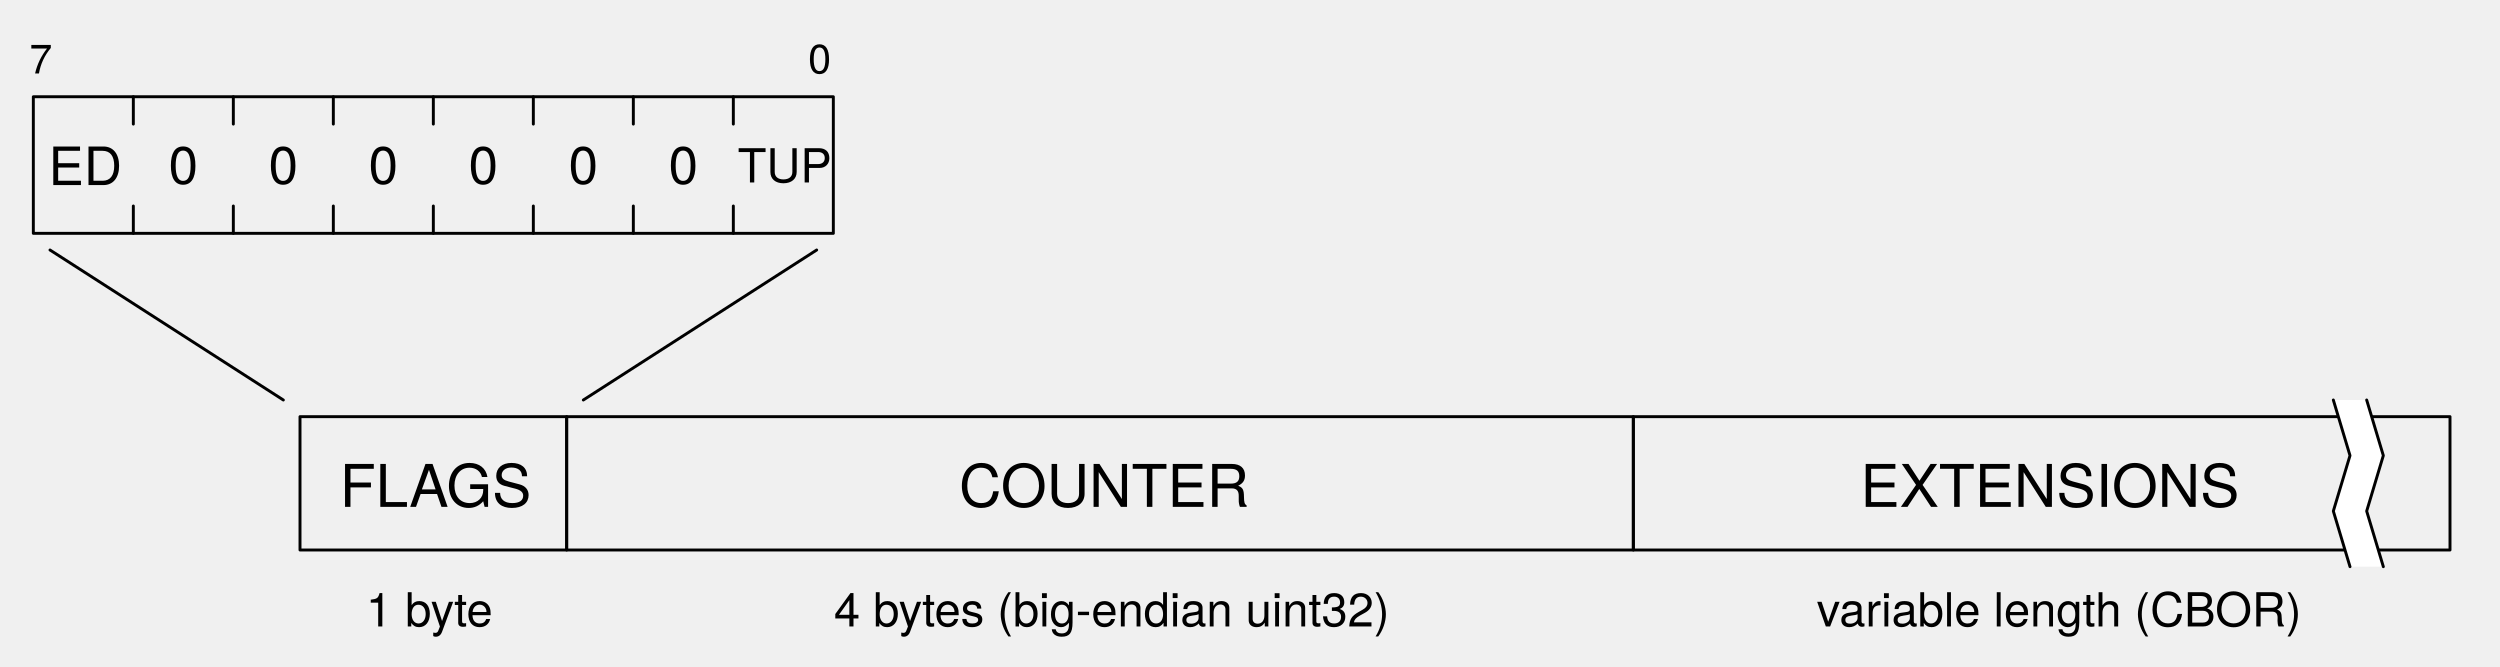
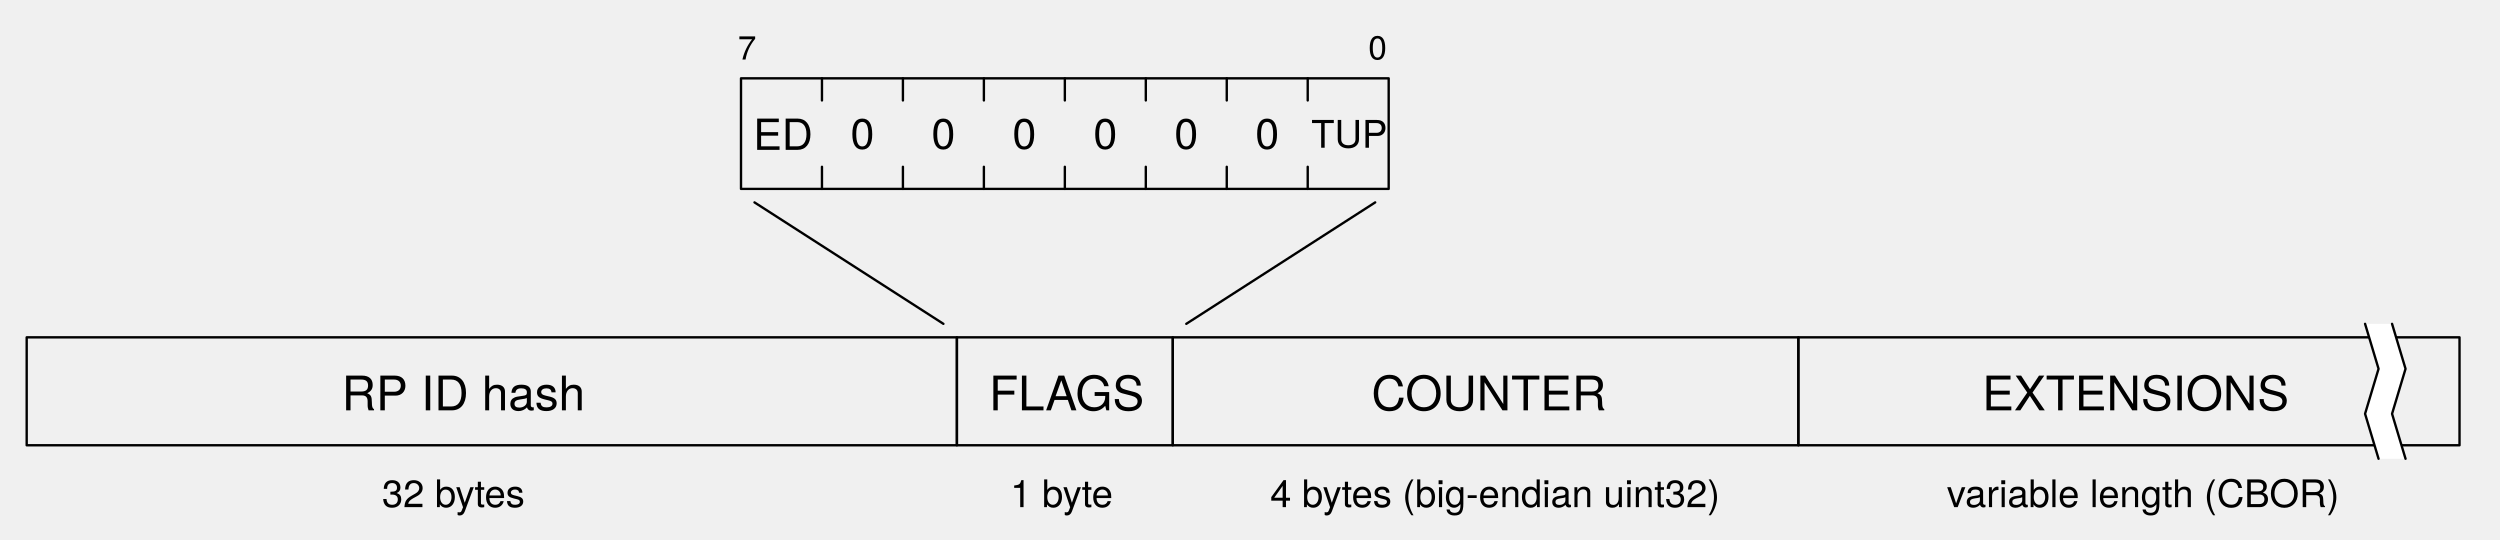
- <svg xmlns="http://www.w3.org/2000/svg" version="1.1" viewBox="0 0 425.197 113.386" width="425.197pt" height="113.386pt">
+ <svg xmlns="http://www.w3.org/2000/svg" version="1.1" viewBox="0 0 525.197 113.386" width="525.197pt" height="113.386pt">
  <defs>
    <font-face font-family="Helvetica Neue" font-size="10" panose-1="2 0 5 3 0 0 0 2 0 4" units-per-em="1000" underline-position="-100" underline-thickness="50" slope="0" x-height="517" cap-height="714" ascent="951.996" descent="-212.997" font-weight="500">
      <font-face-src>
        <font-face-name name="HelveticaNeue" />
      </font-face-src>
    </font-face>
    <font-face font-family="Helvetica Neue" font-size="9" panose-1="2 0 5 3 0 0 0 2 0 4" units-per-em="1000" underline-position="-100" underline-thickness="50" slope="0" x-height="517" cap-height="714" ascent="951.996" descent="-212.997" font-weight="500">
      <font-face-src>
        <font-face-name name="HelveticaNeue" />
      </font-face-src>
    </font-face>
    <font-face font-family="Helvetica Neue" font-size="8" panose-1="2 0 5 3 0 0 0 2 0 4" units-per-em="1000" underline-position="-100" underline-thickness="50" slope="0" x-height="517" cap-height="714" ascent="951.996" descent="-212.997" font-weight="500">
      <font-face-src>
        <font-face-name name="HelveticaNeue" />
      </font-face-src>
    </font-face>
    <font-face font-family="Helvetica Neue" font-size="7" panose-1="2 0 5 3 0 0 0 2 0 4" units-per-em="1000" underline-position="-100" underline-thickness="50" slope="0" x-height="517" cap-height="714" ascent="951.996" descent="-212.997" font-weight="500">
      <font-face-src>
        <font-face-name name="HelveticaNeue" />
      </font-face-src>
    </font-face>
  </defs>
  <g stroke="none" stroke-opacity="1" stroke-dasharray="none" fill="none" fill-opacity="1">
    <g>
-       <rect x="5.669" y="16.457" width="136.063" height="23.228" stroke="black" stroke-linecap="round" stroke-linejoin="round" stroke-width=".5" />
-       <line x1="22.677" y1="16.457" x2="22.677" y2="21.103" stroke="black" stroke-linecap="round" stroke-linejoin="round" stroke-width=".5" />
-       <line x1="22.677" y1="35.039" x2="22.677" y2="39.685" stroke="black" stroke-linecap="round" stroke-linejoin="round" stroke-width=".5" />
-       <line x1="39.685" y1="16.457" x2="39.685" y2="21.103" stroke="black" stroke-linecap="round" stroke-linejoin="round" stroke-width=".5" />
-       <line x1="39.685" y1="35.039" x2="39.685" y2="39.685" stroke="black" stroke-linecap="round" stroke-linejoin="round" stroke-width=".5" />
-       <line x1="56.693" y1="16.457" x2="56.693" y2="21.103" stroke="black" stroke-linecap="round" stroke-linejoin="round" stroke-width=".5" />
-       <line x1="56.693" y1="35.039" x2="56.693" y2="39.685" stroke="black" stroke-linecap="round" stroke-linejoin="round" stroke-width=".5" />
-       <line x1="73.701" y1="16.457" x2="73.701" y2="21.103" stroke="black" stroke-linecap="round" stroke-linejoin="round" stroke-width=".5" />
-       <line x1="73.701" y1="35.039" x2="73.701" y2="39.685" stroke="black" stroke-linecap="round" stroke-linejoin="round" stroke-width=".5" />
-       <line x1="90.709" y1="16.457" x2="90.709" y2="21.103" stroke="black" stroke-linecap="round" stroke-linejoin="round" stroke-width=".5" />
-       <line x1="90.709" y1="35.039" x2="90.709" y2="39.685" stroke="black" stroke-linecap="round" stroke-linejoin="round" stroke-width=".5" />
-       <line x1="107.717" y1="16.457" x2="107.717" y2="21.103" stroke="black" stroke-linecap="round" stroke-linejoin="round" stroke-width=".5" />
-       <line x1="107.717" y1="35.039" x2="107.717" y2="39.685" stroke="black" stroke-linecap="round" stroke-linejoin="round" stroke-width=".5" />
-       <line x1="124.724" y1="16.457" x2="124.724" y2="21.103" stroke="black" stroke-linecap="round" stroke-linejoin="round" stroke-width=".5" />
-       <line x1="124.724" y1="35.039" x2="124.724" y2="39.685" stroke="black" stroke-linecap="round" stroke-linejoin="round" stroke-width=".5" />
-       <rect x="51.024" y="70.866" width="45.354" height="22.677" stroke="black" stroke-linecap="round" stroke-linejoin="round" stroke-width=".5" />
-       <text transform="translate(56.02362 76.20472)" fill="black">
+       <rect x="155.669" y="16.457" width="136.063" height="23.228" stroke="black" stroke-linecap="round" stroke-linejoin="round" stroke-width=".5" />
+       <line x1="172.677" y1="16.457" x2="172.677" y2="21.103" stroke="black" stroke-linecap="round" stroke-linejoin="round" stroke-width=".5" />
+       <line x1="172.677" y1="35.039" x2="172.677" y2="39.685" stroke="black" stroke-linecap="round" stroke-linejoin="round" stroke-width=".5" />
+       <line x1="189.685" y1="16.457" x2="189.685" y2="21.103" stroke="black" stroke-linecap="round" stroke-linejoin="round" stroke-width=".5" />
+       <line x1="189.685" y1="35.039" x2="189.685" y2="39.685" stroke="black" stroke-linecap="round" stroke-linejoin="round" stroke-width=".5" />
+       <line x1="206.693" y1="16.457" x2="206.693" y2="21.103" stroke="black" stroke-linecap="round" stroke-linejoin="round" stroke-width=".5" />
+       <line x1="206.693" y1="35.039" x2="206.693" y2="39.685" stroke="black" stroke-linecap="round" stroke-linejoin="round" stroke-width=".5" />
+       <line x1="223.701" y1="16.457" x2="223.701" y2="21.103" stroke="black" stroke-linecap="round" stroke-linejoin="round" stroke-width=".5" />
+       <line x1="223.701" y1="35.039" x2="223.701" y2="39.685" stroke="black" stroke-linecap="round" stroke-linejoin="round" stroke-width=".5" />
+       <line x1="240.709" y1="16.457" x2="240.709" y2="21.103" stroke="black" stroke-linecap="round" stroke-linejoin="round" stroke-width=".5" />
+       <line x1="240.709" y1="35.039" x2="240.709" y2="39.685" stroke="black" stroke-linecap="round" stroke-linejoin="round" stroke-width=".5" />
+       <line x1="257.717" y1="16.457" x2="257.717" y2="21.103" stroke="black" stroke-linecap="round" stroke-linejoin="round" stroke-width=".5" />
+       <line x1="257.717" y1="35.039" x2="257.717" y2="39.685" stroke="black" stroke-linecap="round" stroke-linejoin="round" stroke-width=".5" />
+       <line x1="274.724" y1="16.457" x2="274.724" y2="21.103" stroke="black" stroke-linecap="round" stroke-linejoin="round" stroke-width=".5" />
+       <line x1="274.724" y1="35.039" x2="274.724" y2="39.685" stroke="black" stroke-linecap="round" stroke-linejoin="round" stroke-width=".5" />
+       <rect x="5.606" y="70.866" width="195.417" height="22.677" stroke="black" stroke-linecap="round" stroke-linejoin="round" stroke-width=".5" />
+       <text transform="translate(70.02362 76.20472)" fill="black">
+         <tspan font-family="Helvetica Neue" font-size="10" font-weight="500" fill="black" x="1.752" y="10" textLength="49.85">RP ID hash</tspan>
+       </text>
+       <rect x="201.024" y="70.866" width="45.354" height="22.677" stroke="black" stroke-linecap="round" stroke-linejoin="round" stroke-width=".5" />
+       <text transform="translate(206.0236 76.20472)" fill="black">
        <tspan font-family="Helvetica Neue" font-size="10" font-weight="500" fill="black" x="1.752" y="10" textLength="31.85">FLAGS</tspan>
      </text>
-       <text transform="translate(45.18504 22.28336)" fill="black">
+       <text transform="translate(195.185 22.28336)" fill="black">
        <tspan font-family="Helvetica Neue" font-size="9" font-weight="500" x=".498" y="9" textLength="5.004">0</tspan>
      </text>
-       <text transform="translate(62.19291 22.28336)" fill="black">
+       <text transform="translate(212.1929 22.28336)" fill="black">
        <tspan font-family="Helvetica Neue" font-size="9" font-weight="500" x=".498" y="9" textLength="5.004">0</tspan>
      </text>
-       <text transform="translate(79.20079 22.28336)" fill="black">
+       <text transform="translate(229.2008 22.28336)" fill="black">
        <tspan font-family="Helvetica Neue" font-size="9" font-weight="500" x=".498" y="9" textLength="5.004">0</tspan>
      </text>
-       <text transform="translate(96.20866 22.28336)" fill="black">
+       <text transform="translate(246.2087 22.28336)" fill="black">
        <tspan font-family="Helvetica Neue" font-size="9" font-weight="500" x=".498" y="9" textLength="5.004">0</tspan>
      </text>
-       <text transform="translate(113.2165 22.28336)" fill="black">
+       <text transform="translate(263.2165 22.28336)" fill="black">
        <tspan font-family="Helvetica Neue" font-size="9" font-weight="500" x=".498" y="9" textLength="5.004">0</tspan>
      </text>
-       <text transform="translate(28.17716 22.28336)" fill="black">
+       <text transform="translate(178.1772 22.28336)" fill="black">
        <tspan font-family="Helvetica Neue" font-size="9" font-weight="500" x=".498" y="9" textLength="5.004">0</tspan>
      </text>
-       <text transform="translate(8.169291 22.47901)" fill="black">
+       <text transform="translate(158.1693 22.47901)" fill="black">
        <tspan font-family="Helvetica Neue" font-size="9" font-weight="500" x=".083" y="9" textLength="11.835">ED</tspan>
      </text>
-       <text transform="translate(125.2323 23.02998)" fill="black">
+       <text transform="translate(275.2323 23.02998)" fill="black">
        <tspan font-family="Helvetica Neue" font-size="8" font-weight="500" x=".224" y="8" textLength="15.552">TUP</tspan>
      </text>
-       <rect x="96.378" y="70.866" width="181.417" height="22.677" stroke="black" stroke-linecap="round" stroke-linejoin="round" stroke-width=".5" />
-       <text transform="translate(101.3779 76.20472)" fill="black">
+       <rect x="246.378" y="70.866" width="131.417" height="22.677" stroke="black" stroke-linecap="round" stroke-linejoin="round" stroke-width=".5" />
+       <text transform="translate(226.3779 76.20472)" fill="black">
        <tspan font-family="Helvetica Neue" font-size="10" font-weight="500" fill="black" x="61.729" y="10" textLength="47.96">COUNTER</tspan>
      </text>
-       <rect x="277.795" y="70.866" width="138.898" height="22.677" stroke="black" stroke-linecap="round" stroke-linejoin="round" stroke-width=".5" />
-       <text transform="translate(282.7953 76.20472)" fill="black">
+       <rect x="377.795" y="70.866" width="138.898" height="22.677" stroke="black" stroke-linecap="round" stroke-linejoin="round" stroke-width=".5" />
+       <text transform="translate(382.7953 76.20472)" fill="black">
        <tspan font-family="Helvetica Neue" font-size="10" font-weight="500" x="33.619" y="10" textLength="61.66">EXTENSIONS</tspan>
      </text>
-       <path d="M 396.85 68.031 L 399.685 77.48 L 396.85 86.929 L 399.685 96.378 L 405.354 96.378 L 402.52 86.929 L 405.354 77.48 L 402.52 68.031 Z" fill="white" />
-       <path d="M 396.85 68.031 L 399.685 77.48 L 396.85 86.929 L 399.685 96.378" stroke="black" stroke-linecap="round" stroke-linejoin="round" stroke-width=".5" />
-       <path d="M 402.52 68.031 L 405.354 77.48 L 402.52 86.929 L 405.354 96.378" stroke="black" stroke-linecap="round" stroke-linejoin="round" stroke-width=".5" />
-       <text transform="translate(61.8622 98.54331)" fill="black">
+       <path d="M 496.85 68.031 L 499.685 77.48 L 496.85 86.929 L 499.685 96.378 L 505.354 96.378 L 502.52 86.929 L 505.354 77.48 L 502.52 68.031 Z" fill="white" />
+       <path d="M 496.85 68.031 L 499.685 77.48 L 496.85 86.929 L 499.685 96.378" stroke="black" stroke-linecap="round" stroke-linejoin="round" stroke-width=".5" />
+       <path d="M 502.52 68.031 L 505.354 77.48 L 502.52 86.929 L 505.354 96.378" stroke="black" stroke-linecap="round" stroke-linejoin="round" stroke-width=".5" />
+       <text transform="translate(79.8622 98.54331)" fill="black">
+         <tspan font-family="Helvetica Neue" font-size="8" font-weight="500" x=".384" y="8" textLength="29.232">32 bytes</tspan>
+       </text>
+       <text transform="translate(211.8622 98.54331)" fill="black">
        <tspan font-family="Helvetica Neue" font-size="8" font-weight="500" x=".384" y="8" textLength="22.232">1 byte</tspan>
      </text>
-       <text transform="translate(141.4173 98.54331)" fill="black">
+       <text transform="translate(266.4173 98.54331)" fill="black">
        <tspan font-family="Helvetica Neue" font-size="8" font-weight="500" x=".428" y="8" textLength="95.144">4 bytes (big-endian uint32)</tspan>
      </text>
-       <text transform="translate(308.6535 98.54331)" fill="black">
+       <text transform="translate(408.6535 98.54331)" fill="black">
        <tspan font-family="Helvetica Neue" font-size="8" font-weight="500" x=".332" y="8" textLength="81.336">variable length (CBOR)</tspan>
      </text>
-       <line x1="8.504" y1="42.52" x2="48.189" y2="68.031" stroke="black" stroke-linecap="round" stroke-linejoin="round" stroke-width=".5" />
-       <line x1="138.898" y1="42.52" x2="99.213" y2="68.031" stroke="black" stroke-linecap="round" stroke-linejoin="round" stroke-width=".5" />
-       <text transform="translate(137.4016 5.5)" fill="black">
+       <line x1="158.504" y1="42.52" x2="198.189" y2="68.031" stroke="black" stroke-linecap="round" stroke-linejoin="round" stroke-width=".5" />
+       <line x1="288.898" y1="42.52" x2="249.213" y2="68.031" stroke="black" stroke-linecap="round" stroke-linejoin="round" stroke-width=".5" />
+       <text transform="translate(287.4016 5.5)" fill="black">
        <tspan font-family="Helvetica Neue" font-size="7" font-weight="500" x=".054" y="7" textLength="3.892">0</tspan>
      </text>
-       <text transform="translate(5 5.5)" fill="black">
+       <text transform="translate(155 5.5)" fill="black">
        <tspan font-family="Helvetica Neue" font-size="7" font-weight="500" x="0" y="7" textLength="3.892">7</tspan>
      </text>
    </g>
  </g>
</svg>
